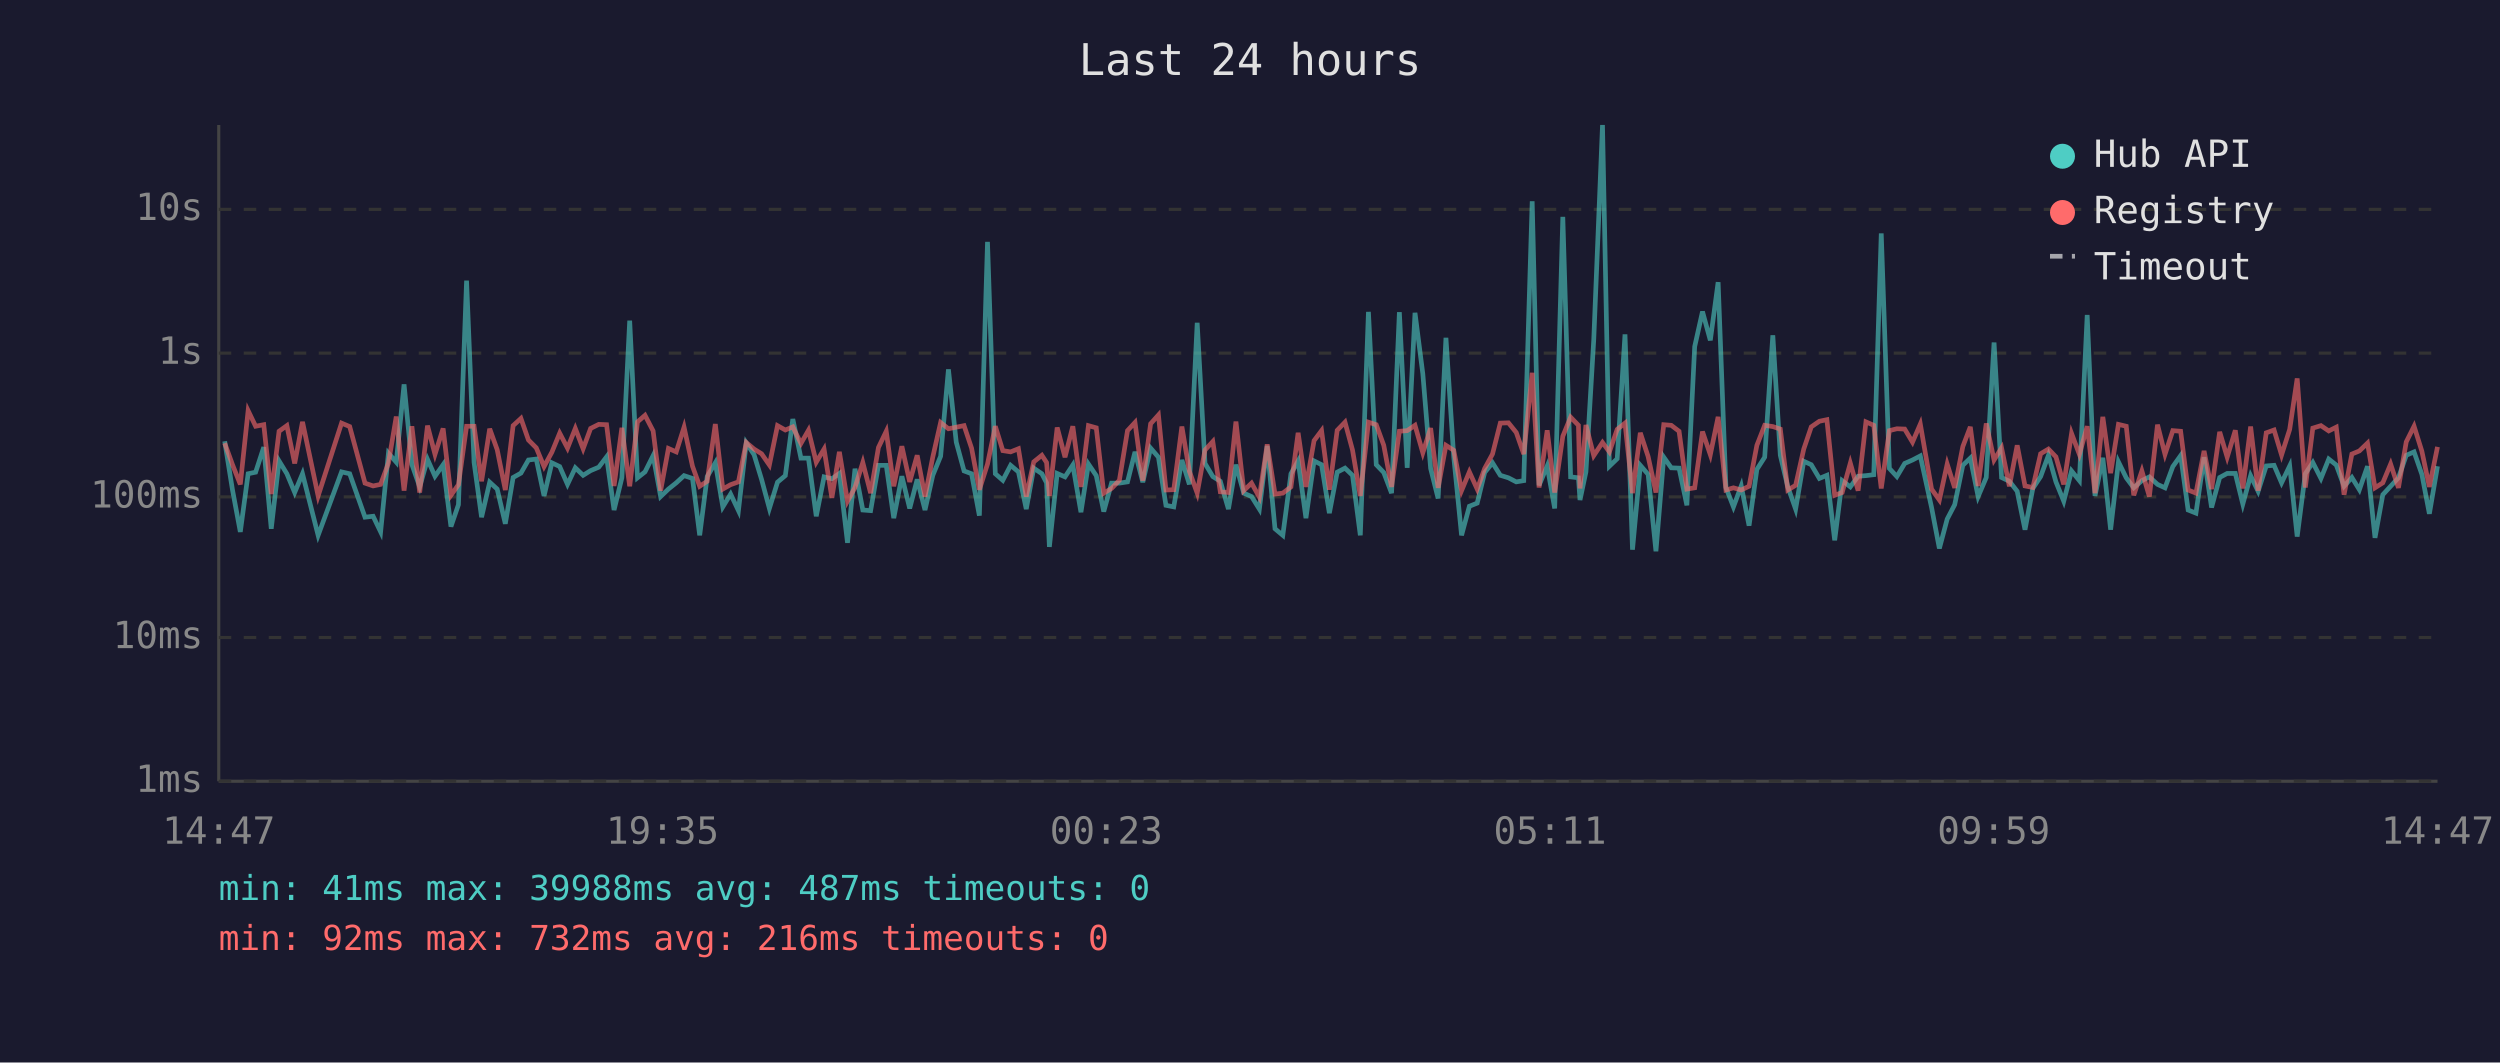
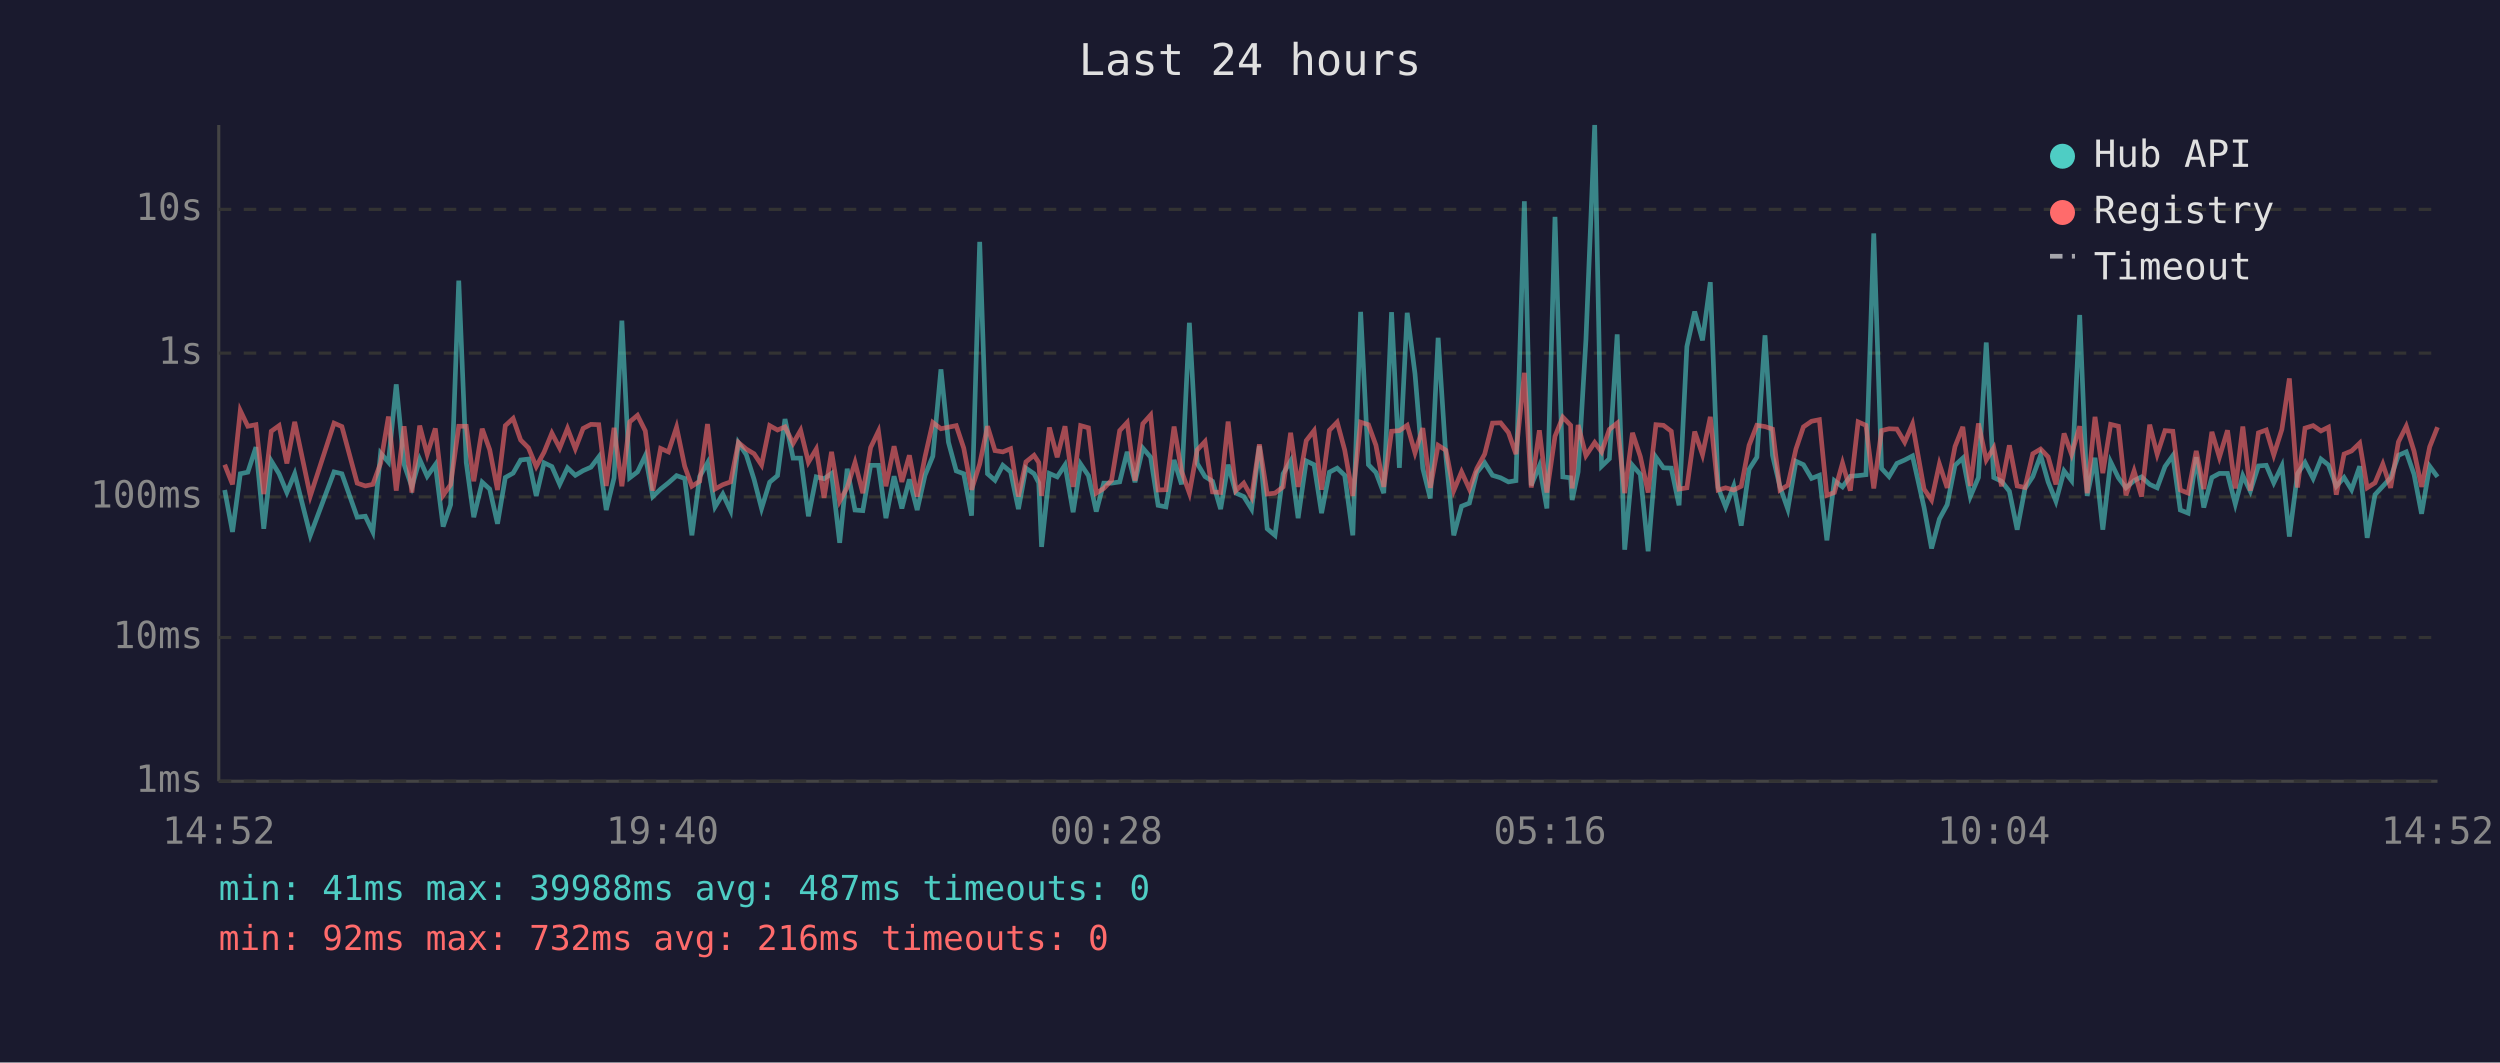
<svg xmlns="http://www.w3.org/2000/svg" viewBox="0 0 800 340" font-family="monospace" font-size="12">
  <rect width="800" height="340" fill="#1a1a2e" />
  <text x="400" y="24" fill="#e0e0e0" font-size="14" text-anchor="middle">Last 24 hours</text>
  <line x1="70" y1="40" x2="70" y2="250" stroke="#444" stroke-width="1" />
  <line x1="70" y1="250" x2="780" y2="250" stroke="#444" stroke-width="1" />
  <line x1="70" y1="250" x2="780" y2="250" stroke="#333" stroke-width="1" stroke-dasharray="4" />
  <text x="65" y="250" fill="#888" text-anchor="end" dominant-baseline="middle">1ms</text>
  <line x1="70" y1="204" x2="780" y2="204" stroke="#333" stroke-width="1" stroke-dasharray="4" />
  <text x="65" y="204" fill="#888" text-anchor="end" dominant-baseline="middle">10ms</text>
  <line x1="70" y1="159" x2="780" y2="159" stroke="#333" stroke-width="1" stroke-dasharray="4" />
  <text x="65" y="159" fill="#888" text-anchor="end" dominant-baseline="middle">100ms</text>
  <line x1="70" y1="113" x2="780" y2="113" stroke="#333" stroke-width="1" stroke-dasharray="4" />
  <text x="65" y="113" fill="#888" text-anchor="end" dominant-baseline="middle">1s</text>
  <line x1="70" y1="67" x2="780" y2="67" stroke="#333" stroke-width="1" stroke-dasharray="4" />
  <text x="65" y="67" fill="#888" text-anchor="end" dominant-baseline="middle">10s</text>
-   <text x="70" y="270" fill="#888" text-anchor="middle">14:47</text>
-   <text x="212" y="270" fill="#888" text-anchor="middle">19:35</text>
-   <text x="354" y="270" fill="#888" text-anchor="middle">00:23</text>
-   <text x="496" y="270" fill="#888" text-anchor="middle">05:11</text>
-   <text x="638" y="270" fill="#888" text-anchor="middle">09:59</text>
-   <text x="780" y="270" fill="#888" text-anchor="middle">14:47</text>
-   <polyline points="71.9,141.2 74.4,156.8 76.9,170.2 79.4,151.6 81.8,151.1 84.4,143.1 86.8,169.2 89.3,147.5 91.8,151.6 94.3,157.6 96.8,151.6 101.8,171.3 109.3,151.0 111.9,151.6 116.8,165.5 119.4,165.2 121.8,170.2 124.3,145.0 126.8,147.9 129.3,123.0 131.8,148.6 134.3,155.8 136.8,147.0 139.2,152.4 141.8,148.7 144.3,168.5 146.7,161.5 149.3,89.8 151.7,148.0 154.1,165.5 156.7,154.3 159.1,156.5 161.7,167.6 164.2,152.8 166.7,151.4 169.1,147.2 171.6,146.9 174.1,158.7 176.6,148.1 179.1,149.3 181.6,155.0 184.1,149.7 186.6,152.1 189.0,150.6 191.6,149.5 194.1,146.2 196.5,163.2 199.0,152.9 201.5,102.6 204.0,152.9 206.4,151.0 209.0,145.8 211.4,158.9 213.9,156.5 216.4,154.5 218.9,152.2 221.6,153.1 223.9,171.3 226.3,152.5 228.9,148.1 231.3,162.2 233.8,158.1 236.3,163.4 238.8,141.7 241.3,145.5 243.7,153.4 246.2,162.7 248.8,154.3 251.3,152.2 253.7,134.1 256.3,146.6 258.7,146.6 261.2,165.2 263.7,152.6 266.2,153.2 268.6,151.5 271.2,173.7 273.6,150.0 276.1,163.2 278.6,163.4 281.1,148.9 283.6,148.9 286.0,165.8 288.6,152.4 291.1,162.7 293.5,153.4 296.0,163.2 298.5,152.1 301.0,146.0 303.5,118.2 306.0,141.5 308.5,150.7 310.9,151.6 313.4,165.0 316.0,77.4 318.5,151.6 320.9,153.7 323.4,148.9 325.9,151.0 328.4,162.9 330.8,149.8 333.4,151.6 334.9,154.5 335.8,175.0 338.3,151.5 340.8,152.6 343.3,148.8 345.9,163.9 348.3,148.5 350.8,152.2 353.2,163.7 355.7,154.6 358.2,154.6 360.8,154.2 363.2,144.6 365.7,154.3 368.2,143.4 370.7,146.3 373.1,161.7 375.6,162.2 378.2,147.2 380.6,155.0 383.1,103.3 385.6,148.3 388.1,152.5 390.5,154.0 393.1,162.9 395.5,148.7 398.0,157.8 400.5,158.9 403.0,162.9 405.5,142.7 408.0,169.2 410.5,171.3 413.1,151.6 415.4,147.5 417.9,165.8 420.5,147.5 422.9,148.7 425.4,164.2 427.9,151.1 430.4,149.8 432.8,152.1 435.3,171.3 437.9,99.8 440.4,148.7 442.8,151.2 445.3,157.8 447.8,99.9 450.3,149.7 452.8,100.1 455.3,119.6 457.8,149.9 460.2,159.5 462.7,108.1 465.2,146.2 467.7,171.3 470.2,162.0 472.7,161.0 475.1,151.2 477.6,148.1 480.1,152.1 482.7,152.9 485.2,154.2 487.6,153.8 490.3,64.4 492.5,155.3 495.1,149.1 497.5,162.7 500.1,69.4 502.6,152.6 505.1,152.9 505.6,160.0 507.5,151.0 510.0,108.7 512.8,40.0 515.0,149.2 517.5,146.8 520.0,107.0 522.4,175.9 524.9,148.9 527.4,151.8 529.9,176.4 532.4,146.3 534.8,149.7 537.3,149.8 539.8,161.7 542.3,110.9 544.8,99.7 547.3,108.9 549.8,90.3 552.3,156.0 554.7,162.2 557.2,155.5 559.7,168.2 562.2,150.2 564.7,146.3 567.3,107.3 569.7,145.7 572.1,155.8 574.6,162.9 577.2,147.6 579.6,148.7 582.2,153.1 584.6,152.1 587.1,172.9 589.5,153.8 592.1,155.8 594.6,152.4 597.1,152.2 599.6,151.9 602.0,74.7 604.6,149.9 607.0,152.5 609.5,148.3 612.0,147.2 614.5,145.9 618.1,162.4 620.6,175.5 623.1,166.1 625.5,161.5 628.1,148.9 630.5,146.6 633.0,158.9 635.6,152.8 638.1,109.6 640.5,152.8 643.0,154.0 645.5,157.2 648.0,169.5 650.5,156.3 653.0,152.5 655.5,145.7 657.9,154.2 660.4,160.4 662.9,150.7 665.4,153.8 667.9,100.8 670.4,158.7 672.9,146.5 675.4,169.5 677.9,147.8 680.4,152.9 682.8,156.1 685.4,153.8 687.8,152.6 690.4,155.0 692.8,156.1 695.3,149.3 697.8,145.8 700.2,163.2 702.7,164.2 705.3,146.3 707.7,162.4 710.3,152.8 712.7,151.5 715.3,151.5 717.7,161.3 720.2,152.2 722.6,157.2 725.2,149.1 727.7,148.9 730.1,154.5 732.7,149.1 735.1,171.7 737.7,151.6 740.1,148.0 742.7,153.1 745.2,146.9 747.6,148.8 750.1,155.6 752.6,152.8 755.0,156.7 757.6,149.2 760.0,172.1 762.5,158.3 765.0,155.6 767.5,152.9 770.0,145.7 772.5,144.6 775.0,151.8 777.4,164.4 780.0,149.2" fill="none" stroke="#4ecdc4" stroke-width="1.5" opacity="0.6" />
-   <polyline points="71.9,141.8 74.4,148.7 76.9,155.0 79.4,131.4 81.8,136.4 84.4,135.9 86.8,158.1 89.3,138.0 91.8,136.2 94.3,148.3 96.8,135.0 101.8,158.7 109.3,135.4 111.9,136.5 116.8,154.6 119.4,155.5 121.8,155.0 124.3,148.2 126.8,133.3 129.3,157.0 131.8,136.4 134.3,157.6 136.8,136.2 139.2,145.4 141.8,137.1 144.3,158.5 146.7,155.1 149.3,136.4 151.7,136.4 154.1,154.0 156.7,137.2 159.1,143.9 161.7,156.8 164.2,136.2 166.7,133.9 169.1,140.8 171.6,143.3 174.1,149.3 176.6,144.7 179.1,138.6 181.6,143.4 184.1,137.1 186.6,143.6 189.0,137.1 191.6,135.8 194.1,135.9 196.5,155.5 199.0,136.9 201.5,155.6 204.0,135.0 206.4,132.9 209.0,137.9 211.4,157.0 213.9,143.5 216.4,144.6 218.9,136.7 221.6,149.2 223.9,155.6 226.3,154.0 228.9,135.7 231.3,156.5 233.8,155.1 236.3,154.2 238.8,141.6 241.3,143.7 243.7,145.2 246.2,148.8 248.8,136.2 251.3,137.6 253.7,136.6 256.3,141.9 258.7,137.7 261.2,147.9 263.7,143.7 266.2,159.3 268.6,144.6 271.2,160.4 273.6,156.0 276.1,148.0 278.6,157.8 281.1,143.2 283.6,138.0 286.0,155.6 288.6,142.8 291.1,154.2 293.5,145.7 296.0,158.9 298.5,146.2 301.0,135.2 303.5,137.2 306.0,136.7 308.5,136.2 310.9,143.4 313.4,156.7 316.0,148.5 318.5,136.4 320.9,144.2 323.4,144.6 325.9,143.6 328.4,158.9 330.8,147.8 333.4,145.7 334.9,148.0 335.8,158.7 338.3,136.8 340.8,146.3 343.3,136.4 345.9,155.8 348.3,136.2 350.8,136.9 353.2,157.8 355.7,156.3 358.2,153.7 360.8,137.8 363.2,135.2 365.7,153.8 368.2,135.6 370.7,132.8 373.1,156.8 375.6,156.7 378.2,136.5 380.6,150.8 383.1,157.8 385.6,144.0 388.1,141.3 390.5,157.4 393.1,157.6 395.5,134.9 398.0,157.0 400.5,154.6 403.0,159.1 405.5,142.2 408.0,158.1 410.5,157.8 413.1,155.8 415.4,138.5 417.9,155.8 420.5,141.0 422.9,137.8 425.4,156.7 427.9,137.7 430.4,135.1 432.8,144.0 435.3,158.7 437.9,135.1 440.4,135.9 442.8,142.5 445.3,155.8 447.8,138.0 450.3,137.8 452.8,136.1 455.3,144.9 457.8,137.0 460.2,156.1 462.7,142.5 465.2,144.1 467.7,157.0 470.2,151.0 472.7,156.5 475.1,149.9 477.6,145.3 480.1,135.4 482.7,135.3 485.2,138.4 487.6,145.3 490.3,119.3 492.5,156.0 495.1,137.7 497.5,157.6 500.1,139.6 502.6,133.5 505.1,136.1 505.6,156.3 507.5,136.0 510.0,145.8 512.8,141.6 515.0,144.6 517.5,137.4 520.0,135.4 522.4,157.8 524.9,138.5 527.4,146.1 529.9,157.6 532.4,135.9 534.8,136.1 537.3,138.0 539.8,156.5 542.3,156.1 544.8,138.1 547.3,145.5 549.8,133.4 552.3,156.8 554.7,156.1 557.2,156.8 559.7,155.6 562.2,142.5 564.7,136.1 567.3,136.5 569.7,137.3 572.1,156.8 574.6,155.3 577.2,143.7 579.6,136.6 582.2,134.8 584.6,134.3 587.1,158.5 589.5,157.6 592.1,148.2 594.6,157.0 597.1,135.0 599.6,136.1 602.0,156.3 604.6,137.8 607.0,137.2 609.5,137.3 612.0,141.5 614.5,135.7 618.1,156.5 620.6,160.0 623.1,148.5 625.5,156.1 628.1,142.9 630.5,136.6 633.0,155.5 635.6,135.5 638.1,147.2 640.5,143.3 643.0,155.6 645.5,142.5 648.0,155.5 650.5,156.0 653.0,145.2 655.5,143.7 657.9,146.2 660.4,155.0 662.9,138.7 665.4,145.4 667.9,136.4 670.4,157.8 672.9,133.4 675.4,151.4 677.9,135.8 680.4,136.4 682.8,158.5 685.4,150.7 687.8,158.9 690.4,135.9 692.8,145.4 695.3,137.8 697.8,138.0 700.2,156.8 702.7,157.8 705.3,144.3 707.7,156.5 710.3,138.2 712.7,146.3 715.3,137.7 717.7,156.3 720.2,136.5 722.6,157.0 725.2,138.5 727.7,137.6 730.1,145.6 732.7,137.4 735.1,121.1 737.7,156.0 740.1,137.0 742.7,136.2 745.2,137.9 747.6,136.7 750.1,158.3 752.6,145.3 755.0,144.3 757.6,141.8 760.0,156.1 762.5,154.5 765.0,148.5 767.5,156.1 770.0,141.4 772.5,136.4 775.0,144.4 777.4,155.8 780.0,143.0" fill="none" stroke="#ff6b6b" stroke-width="1.5" opacity="0.6" />
+   <text x="70" y="270" fill="#888" text-anchor="middle">14:52</text>
+   <text x="212" y="270" fill="#888" text-anchor="middle">19:40</text>
+   <text x="354" y="270" fill="#888" text-anchor="middle">00:28</text>
+   <text x="496" y="270" fill="#888" text-anchor="middle">05:16</text>
+   <text x="638" y="270" fill="#888" text-anchor="middle">10:04</text>
+   <text x="780" y="270" fill="#888" text-anchor="middle">14:52</text>
+   <polyline points="71.9,156.8 74.4,170.2 76.9,151.6 79.3,151.1 81.9,143.1 84.4,169.2 86.8,147.5 89.3,151.6 91.8,157.6 94.3,151.6 99.3,171.3 106.9,151.0 109.4,151.6 114.3,165.5 116.9,165.2 119.3,170.2 121.8,145.0 124.3,147.9 126.8,123.0 129.3,148.6 131.8,155.8 134.3,147.0 136.7,152.4 139.3,148.7 141.8,168.5 144.2,161.5 146.8,89.8 149.2,148.0 151.6,165.5 154.3,154.3 156.7,156.5 159.2,167.6 161.7,152.8 164.2,151.4 166.6,147.2 169.1,146.9 171.6,158.7 174.1,148.1 176.6,149.3 179.1,155.0 181.6,149.7 184.1,152.1 186.6,150.6 189.1,149.5 191.6,146.2 194.0,163.2 196.5,152.9 199.0,102.6 201.5,152.9 204.0,151.0 206.5,145.8 208.9,158.9 211.4,156.5 213.9,154.5 216.5,152.2 219.1,153.1 221.4,171.3 223.9,152.5 226.4,148.1 228.8,162.2 231.3,158.1 233.8,163.4 236.3,141.7 238.8,145.5 241.3,153.4 243.7,162.7 246.3,154.3 248.8,152.2 251.2,134.1 253.8,146.6 256.2,146.6 258.7,165.2 261.2,152.6 263.7,153.2 266.1,151.5 268.7,173.7 271.1,150.0 273.6,163.2 276.1,163.4 278.6,148.9 281.1,148.9 283.5,165.8 286.1,152.4 288.6,162.7 291.0,153.4 293.5,163.2 296.0,152.1 298.5,146.0 301.1,118.2 303.5,141.5 306.0,150.7 308.4,151.6 310.9,165.0 313.5,77.4 316.0,151.6 318.4,153.7 320.9,148.9 323.4,151.0 325.9,162.9 328.3,149.8 330.9,151.6 332.4,154.5 333.3,175.0 335.8,151.5 338.3,152.6 340.8,148.8 343.4,163.9 345.8,148.5 348.3,152.2 350.8,163.7 353.2,154.6 355.7,154.6 358.3,154.2 360.7,144.6 363.2,154.3 365.7,143.4 368.2,146.3 370.6,161.7 373.1,162.2 375.7,147.2 378.1,155.0 380.6,103.3 383.1,148.3 385.6,152.5 388.0,154.0 390.6,162.9 393.0,148.7 395.5,157.8 398.0,158.9 400.5,162.9 403.0,142.7 405.5,169.2 408.0,171.3 410.6,151.6 413.0,147.5 415.4,165.8 418.0,147.5 420.5,148.7 422.9,164.2 425.4,151.1 427.9,149.8 430.3,152.1 432.9,171.3 435.4,99.8 437.9,148.7 440.3,151.2 442.8,157.8 445.3,99.9 447.8,149.7 450.3,100.1 452.8,119.6 455.3,149.9 457.7,159.5 460.2,108.1 462.7,146.2 465.2,171.3 467.7,162.0 470.2,161.0 472.6,151.2 475.1,148.1 477.6,152.1 480.2,152.9 482.7,154.2 485.1,153.8 487.8,64.4 490.0,155.3 492.6,149.1 495.0,162.7 497.6,69.4 500.1,152.6 502.6,152.9 503.1,160.0 505.0,151.0 507.5,108.7 510.3,40.0 512.5,149.2 515.0,146.8 517.5,107.0 519.9,175.9 522.4,148.9 524.9,151.8 527.4,176.4 529.9,146.3 532.3,149.7 534.8,149.8 537.3,161.7 539.8,110.9 542.3,99.7 544.8,108.9 547.3,90.3 549.8,156.0 552.2,162.2 554.8,155.5 557.2,168.2 559.7,150.2 562.2,146.3 564.8,107.3 567.2,145.7 569.6,155.8 572.1,162.9 574.7,147.6 577.1,148.7 579.7,153.1 582.2,152.1 584.6,172.9 587.0,153.8 589.6,155.8 592.1,152.4 594.6,152.2 597.1,151.9 599.6,74.7 602.1,149.9 604.5,152.5 607.0,148.3 609.5,147.2 612.0,145.9 615.7,162.4 618.1,175.5 620.6,166.1 623.1,161.5 625.6,148.9 628.1,146.6 630.5,158.9 633.1,152.8 635.6,109.6 638.0,152.8 640.5,154.0 643.0,157.2 645.5,169.5 648.0,156.3 650.5,152.5 653.0,145.7 655.4,154.2 657.9,160.4 660.5,150.7 662.9,153.8 665.5,100.8 667.9,158.7 670.4,146.5 672.9,169.5 675.4,147.8 677.9,152.9 680.3,156.1 682.9,153.8 685.3,152.6 687.9,155.0 690.3,156.1 692.8,149.3 695.3,145.8 697.7,163.2 700.2,164.2 702.8,146.3 705.2,162.4 707.8,152.8 710.2,151.5 712.8,151.5 715.3,161.3 717.7,152.2 720.1,157.2 722.7,149.1 725.2,148.9 727.6,154.5 730.2,149.1 732.6,171.7 735.2,151.6 737.6,148.0 740.2,153.1 742.7,146.9 745.1,148.8 747.6,155.6 750.1,152.8 752.5,156.7 755.1,149.2 757.5,172.1 760.0,158.3 762.5,155.6 765.0,152.9 767.5,145.7 770.0,144.6 772.5,151.8 774.9,164.4 777.5,149.2 780.0,152.6" fill="none" stroke="#4ecdc4" stroke-width="1.5" opacity="0.6" />
+   <polyline points="71.9,148.7 74.4,155.0 76.9,131.4 79.3,136.4 81.9,135.9 84.4,158.1 86.8,138.0 89.3,136.2 91.8,148.3 94.3,135.0 99.3,158.7 106.9,135.4 109.4,136.5 114.3,154.6 116.9,155.5 119.3,155.0 121.8,148.2 124.3,133.3 126.8,157.0 129.3,136.4 131.8,157.6 134.3,136.2 136.7,145.4 139.3,137.1 141.8,158.5 144.2,155.1 146.8,136.4 149.2,136.4 151.6,154.0 154.3,137.2 156.7,143.9 159.2,156.8 161.7,136.2 164.2,133.9 166.6,140.8 169.1,143.3 171.6,149.3 174.1,144.7 176.6,138.6 179.1,143.4 181.6,137.1 184.1,143.6 186.6,137.1 189.1,135.8 191.6,135.9 194.0,155.5 196.5,136.9 199.0,155.6 201.5,135.0 204.0,132.9 206.5,137.9 208.9,157.0 211.4,143.5 213.9,144.6 216.5,136.7 219.1,149.2 221.4,155.6 223.9,154.0 226.4,135.7 228.8,156.5 231.3,155.1 233.8,154.2 236.3,141.6 238.8,143.7 241.3,145.2 243.7,148.8 246.3,136.2 248.8,137.6 251.2,136.6 253.8,141.9 256.2,137.7 258.7,147.9 261.2,143.7 263.7,159.3 266.1,144.6 268.7,160.4 271.1,156.0 273.6,148.0 276.1,157.8 278.6,143.2 281.1,138.0 283.5,155.6 286.1,142.8 288.6,154.2 291.0,145.7 293.5,158.9 296.0,146.2 298.5,135.2 301.1,137.2 303.5,136.7 306.0,136.2 308.4,143.4 310.9,156.7 313.5,148.5 316.0,136.4 318.4,144.2 320.9,144.6 323.4,143.6 325.9,158.9 328.3,147.8 330.9,145.7 332.4,148.0 333.3,158.7 335.8,136.8 338.3,146.3 340.8,136.4 343.4,155.8 345.8,136.2 348.3,136.9 350.8,157.8 353.2,156.3 355.7,153.7 358.3,137.8 360.7,135.2 363.2,153.8 365.7,135.6 368.2,132.8 370.6,156.8 373.1,156.7 375.7,136.5 378.1,150.8 380.6,157.8 383.1,144.0 385.6,141.3 388.0,157.4 390.6,157.6 393.0,134.9 395.5,157.0 398.0,154.6 400.5,159.1 403.0,142.2 405.5,158.1 408.0,157.8 410.6,155.8 413.0,138.5 415.4,155.8 418.0,141.0 420.5,137.8 422.9,156.7 425.4,137.7 427.9,135.1 430.3,144.0 432.9,158.7 435.4,135.1 437.9,135.9 440.3,142.5 442.8,155.8 445.3,138.0 447.8,137.8 450.3,136.1 452.8,144.9 455.3,137.0 457.7,156.1 460.2,142.5 462.7,144.1 465.2,157.0 467.7,151.0 470.2,156.5 472.6,149.9 475.1,145.3 477.6,135.4 480.2,135.3 482.7,138.4 485.1,145.3 487.8,119.3 490.0,156.0 492.6,137.7 495.0,157.6 497.6,139.6 500.1,133.5 502.6,136.1 503.1,156.3 505.0,136.0 507.5,145.8 510.3,141.6 512.5,144.6 515.0,137.4 517.5,135.4 519.9,157.8 522.4,138.5 524.9,146.1 527.4,157.6 529.9,135.9 532.3,136.1 534.8,138.0 537.3,156.5 539.8,156.1 542.3,138.1 544.8,145.5 547.3,133.4 549.8,156.8 552.2,156.1 554.8,156.8 557.2,155.6 559.7,142.5 562.2,136.1 564.8,136.5 567.2,137.3 569.6,156.8 572.1,155.3 574.7,143.7 577.1,136.6 579.7,134.8 582.2,134.3 584.6,158.5 587.0,157.6 589.6,148.2 592.1,157.0 594.6,135.0 597.1,136.1 599.6,156.3 602.1,137.8 604.5,137.2 607.0,137.3 609.5,141.5 612.0,135.7 615.7,156.5 618.1,160.0 620.6,148.5 623.1,156.1 625.6,142.9 628.1,136.6 630.5,155.5 633.1,135.5 635.6,147.2 638.0,143.3 640.5,155.6 643.0,142.5 645.5,155.5 648.0,156.0 650.5,145.2 653.0,143.7 655.4,146.2 657.9,155.0 660.5,138.7 662.9,145.4 665.5,136.4 667.9,157.8 670.4,133.4 672.9,151.4 675.4,135.8 677.9,136.4 680.3,158.5 682.9,150.7 685.3,158.9 687.9,135.9 690.3,145.4 692.8,137.8 695.3,138.0 697.7,156.8 700.2,157.8 702.8,144.3 705.2,156.5 707.8,138.2 710.2,146.3 712.8,137.7 715.3,156.3 717.7,136.5 720.1,157.0 722.7,138.5 725.2,137.6 727.6,145.6 730.2,137.4 732.6,121.1 735.2,156.0 737.6,137.0 740.2,136.2 742.7,137.9 745.1,136.7 747.6,158.3 750.1,145.3 752.5,144.3 755.1,141.8 757.5,156.1 760.0,154.5 762.5,148.5 765.0,156.1 767.5,141.4 770.0,136.4 772.5,144.4 774.9,155.8 777.5,143.0 780.0,136.7" fill="none" stroke="#ff6b6b" stroke-width="1.5" opacity="0.6" />
  <circle cx="660" cy="50" r="4" fill="#4ecdc4" />
  <text x="670" y="50" fill="#e0e0e0" dominant-baseline="middle">Hub API</text>
  <circle cx="660" cy="68" r="4" fill="#ff6b6b" />
  <text x="670" y="68" fill="#e0e0e0" dominant-baseline="middle">Registry</text>
  <line x1="656" y1="82" x2="664" y2="82" stroke="#e0e0e0" stroke-width="1.5" stroke-dasharray="4,3" opacity="0.7" />
  <text x="670" y="86" fill="#e0e0e0" dominant-baseline="middle">Timeout</text>
  <text x="70" y="288" fill="#4ecdc4" font-size="11">min: 41ms  max: 39988ms  avg: 487ms  timeouts: 0</text>
  <text x="70" y="304" fill="#ff6b6b" font-size="11">min: 92ms  max: 732ms  avg: 216ms  timeouts: 0</text>
</svg>
